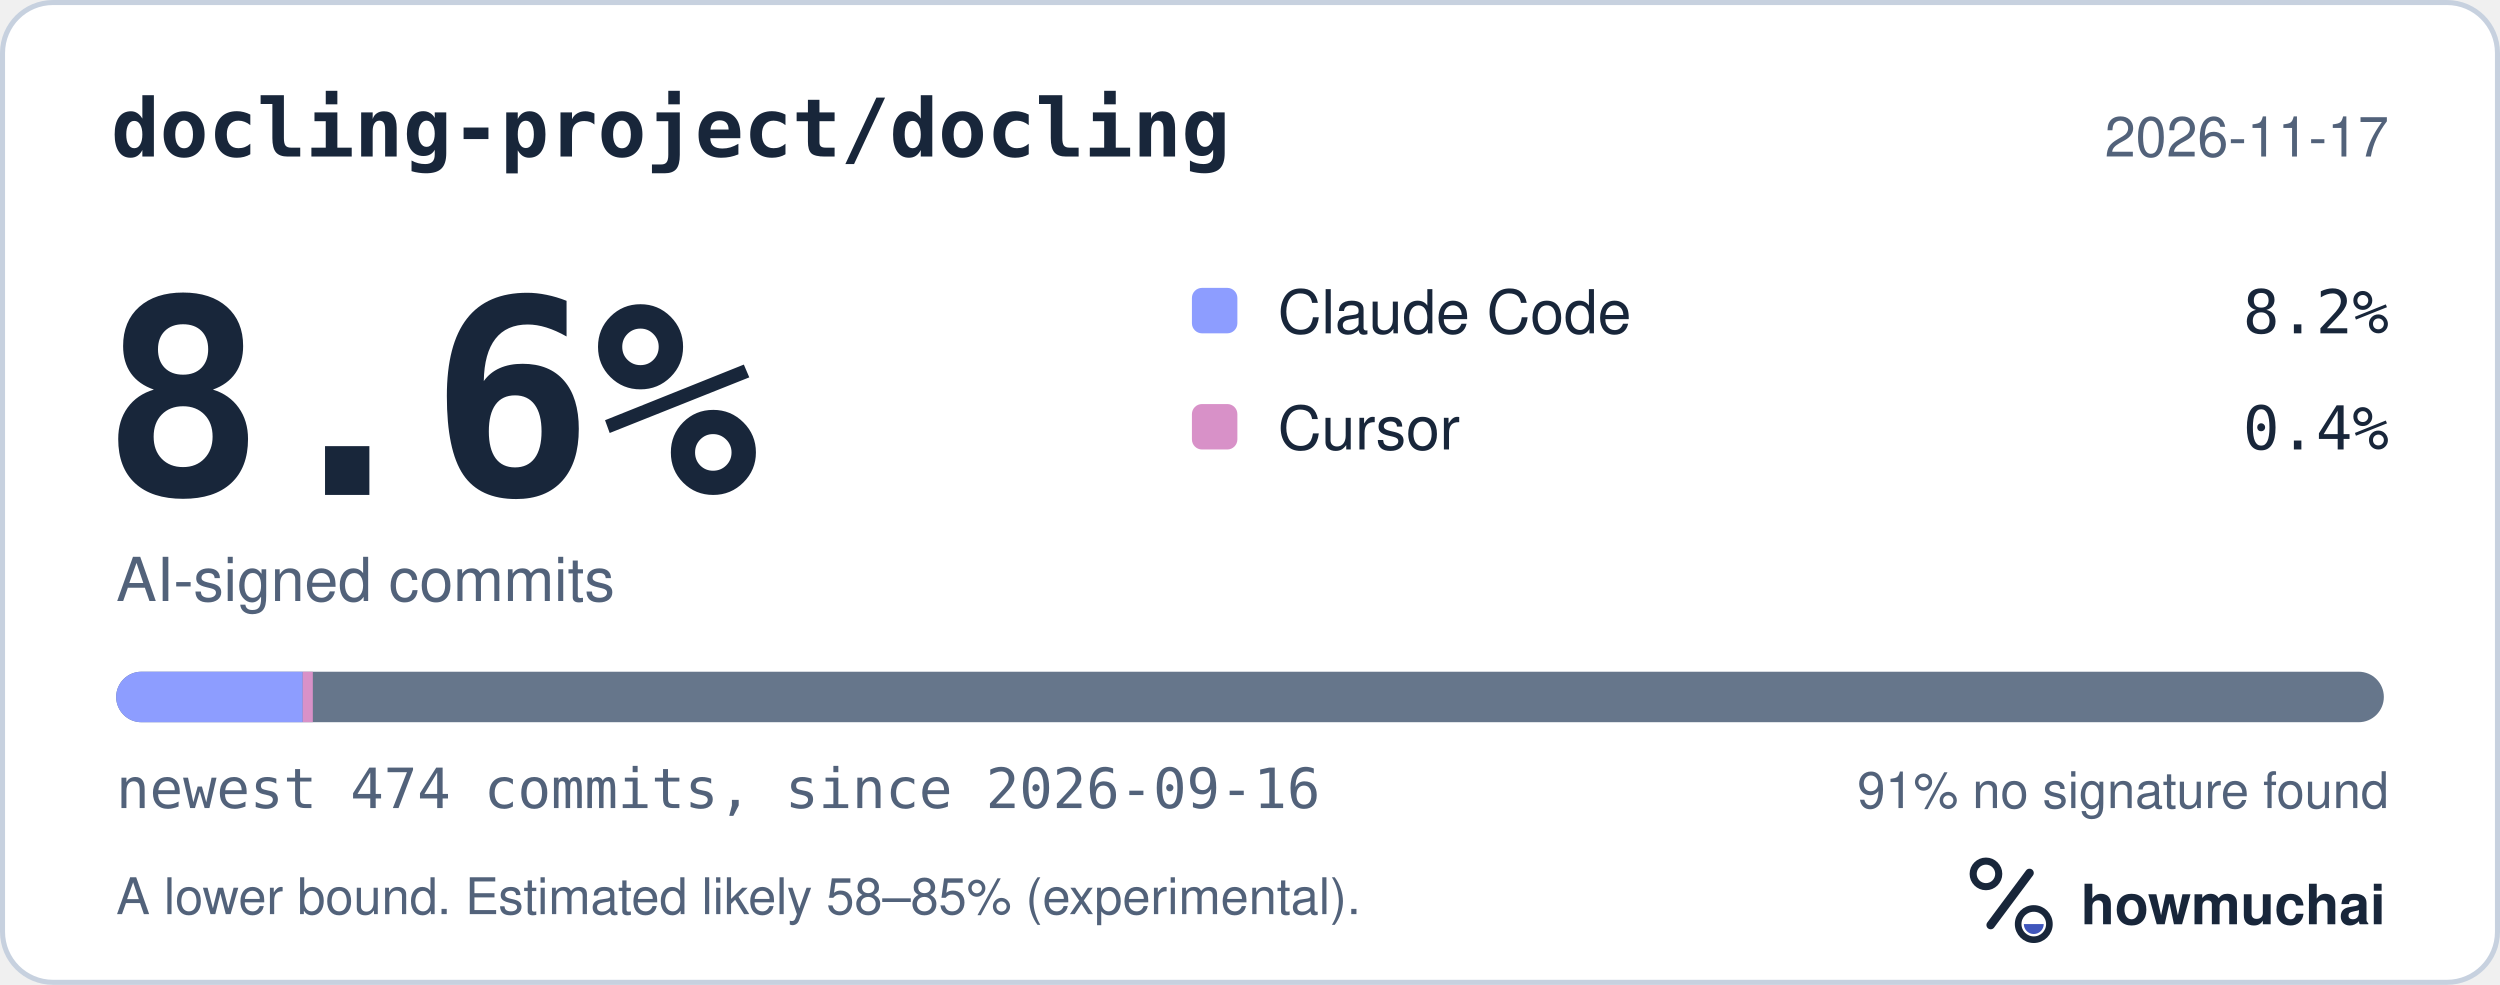
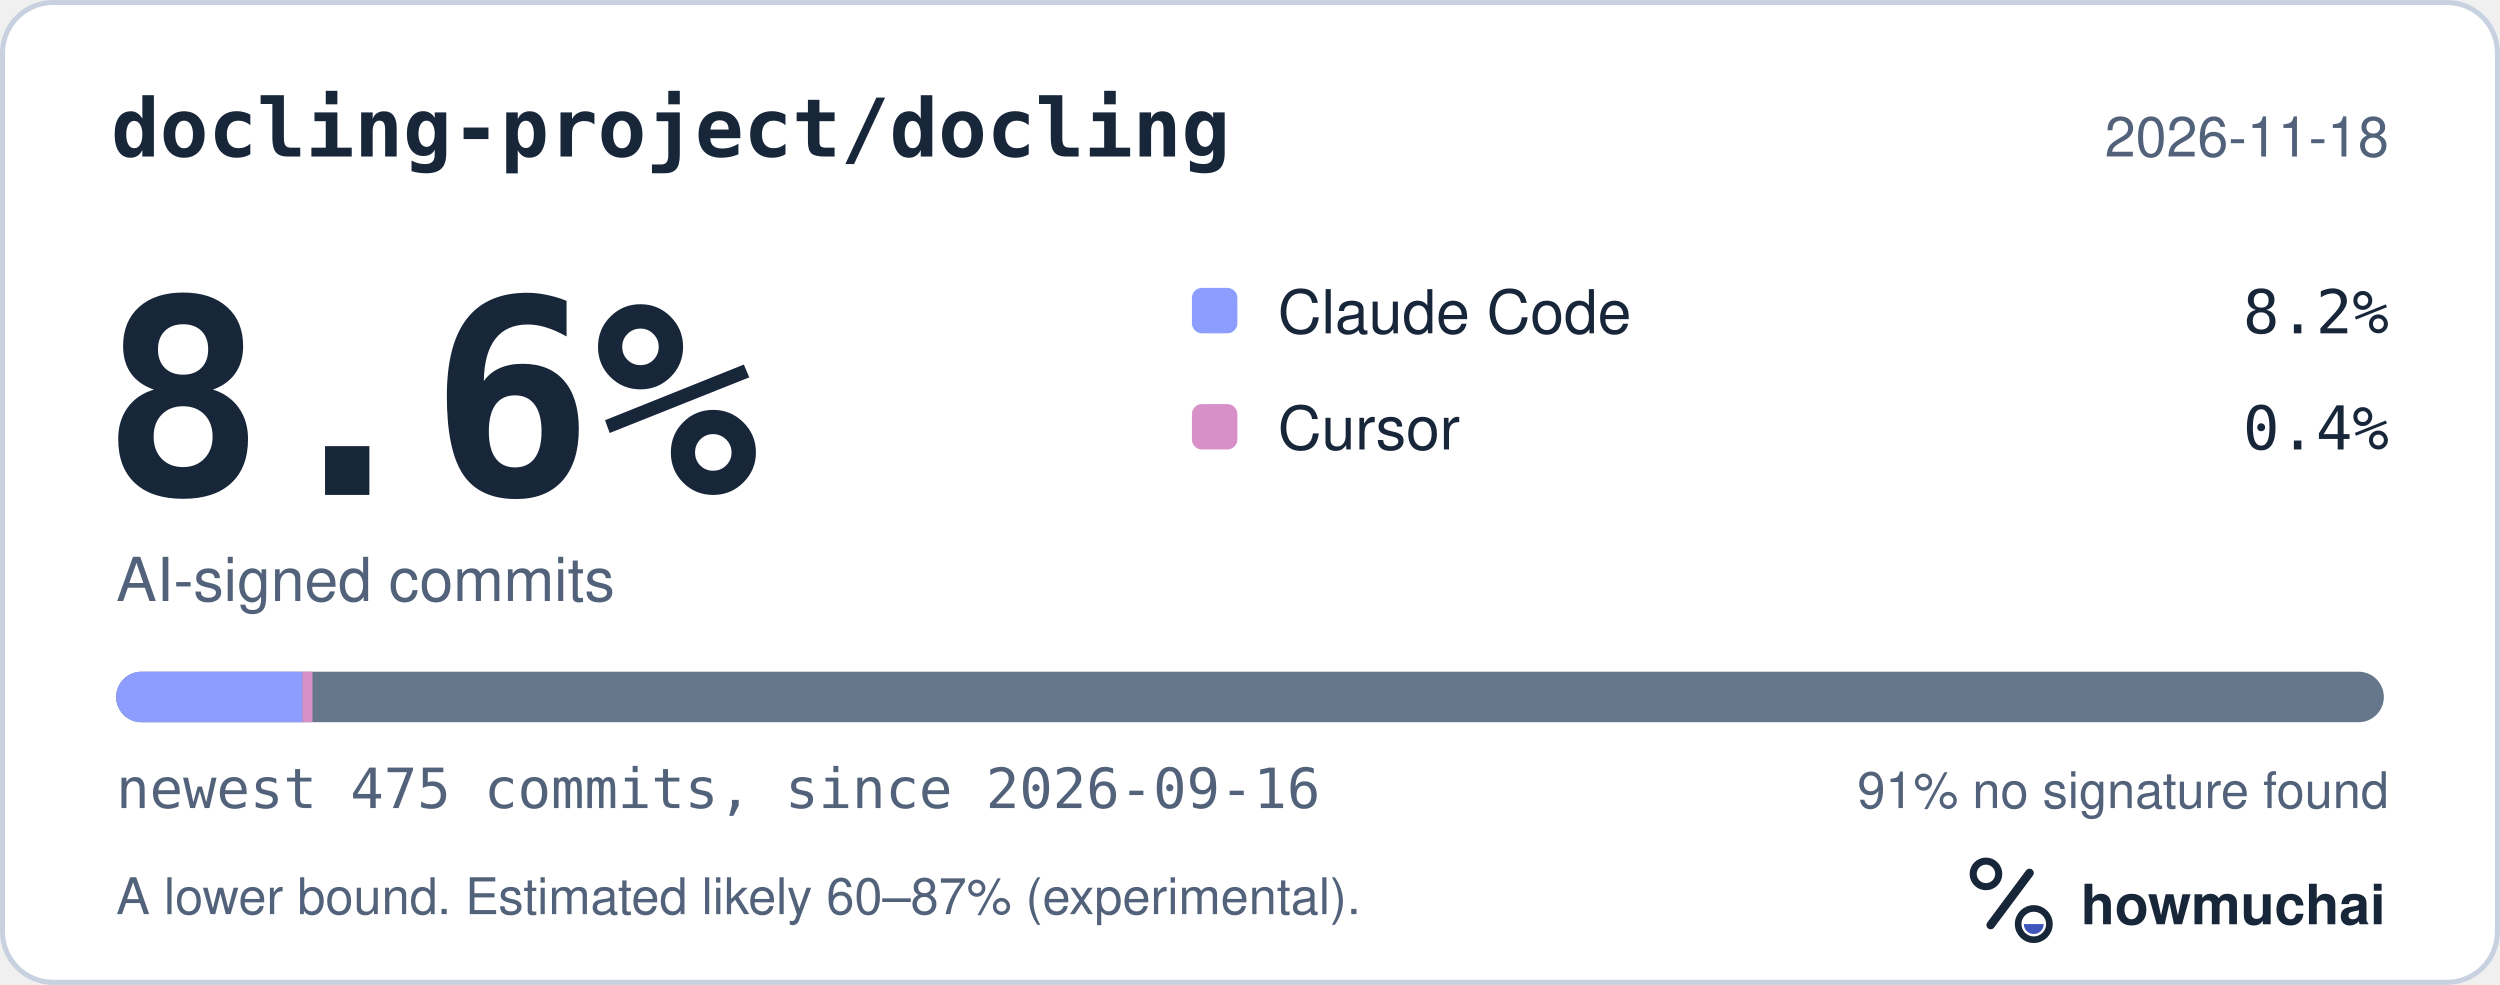
<svg xmlns="http://www.w3.org/2000/svg" width="495" height="195" viewBox="0 0 495 195" role="img" aria-labelledby="hm-t hm-d">
  <rect x="0.5" y="0.5" width="494" height="194" rx="10" fill="#FFFFFF" stroke="#C7D1DF" />
  <text x="22" y="31" fill="#18263A" font-family="ui-monospace, SF Mono, Menlo, Consolas, IBM Plex Mono, monospace" font-size="16" font-weight="600">docling-project/docling</text>
-   <text x="473" y="31" fill="#52627A" font-family="-apple-system, BlinkMacSystemFont, Segoe UI, Helvetica, Arial, Fira Sans, sans-serif" font-size="11" text-anchor="end">2026-11-17</text>
+   <text x="473" y="31" fill="#52627A" font-family="-apple-system, BlinkMacSystemFont, Segoe UI, Helvetica, Arial, Fira Sans, sans-serif" font-size="11" text-anchor="end">2026-11-18</text>
  <text x="20" y="98" fill="#18263A" font-family="ui-monospace, SF Mono, Menlo, Consolas, IBM Plex Mono, monospace" font-size="54" font-weight="700">8.6%</text>
  <text x="23" y="119" fill="#52627A" font-family="-apple-system, BlinkMacSystemFont, Segoe UI, Helvetica, Arial, Fira Sans, sans-serif" font-size="12">AI-signed commits</text>
  <rect x="236" y="57" width="9" height="9" rx="2" fill="#8D9DFF" />
  <text x="253" y="66" fill="#18263A" font-family="-apple-system, BlinkMacSystemFont, Segoe UI, Helvetica, Arial, Fira Sans, sans-serif" font-size="12">Claude Code</text>
  <text x="473" y="66" fill="#18263A" font-family="ui-monospace, SF Mono, Menlo, Consolas, IBM Plex Mono, monospace" font-size="12" text-anchor="end">8.2%</text>
  <rect x="236" y="80" width="9" height="9" rx="2" fill="#D891C8" />
  <text x="253" y="89" fill="#18263A" font-family="-apple-system, BlinkMacSystemFont, Segoe UI, Helvetica, Arial, Fira Sans, sans-serif" font-size="12">Cursor</text>
  <text x="473" y="89" fill="#18263A" font-family="ui-monospace, SF Mono, Menlo, Consolas, IBM Plex Mono, monospace" font-size="12" text-anchor="end">0.4%</text>
  <defs>
    <clipPath id="hm-bar">
      <rect x="23" y="133" width="449" height="10" rx="5" />
    </clipPath>
  </defs>
  <rect x="23" y="133" width="449" height="10" rx="5" fill="#66768B" />
  <g clip-path="url(#hm-bar)">
-     <rect x="23.00" y="133" width="36.94" height="10" fill="#8D9DFF" />
-     <rect x="59.94" y="133" width="2.00" height="10" fill="#D891C8" />
+     <rect x="23.00" y="133" width="36.87" height="10" fill="#8D9DFF" />
+     <rect x="59.87" y="133" width="2.00" height="10" fill="#D891C8" />
  </g>
-   <text x="23" y="160" fill="#52627A" font-family="ui-monospace, SF Mono, Menlo, Consolas, IBM Plex Mono, monospace" font-size="11">newest 474 commits, since 2026-09-16</text>
+   <text x="23" y="160" fill="#52627A" font-family="ui-monospace, SF Mono, Menlo, Consolas, IBM Plex Mono, monospace" font-size="11">newest 475 commits, since 2026-09-16</text>
  <text x="473" y="160" fill="#52627A" font-family="-apple-system, BlinkMacSystemFont, Segoe UI, Helvetica, Arial, Fira Sans, sans-serif" font-size="10" text-anchor="end">91% no signature found</text>
-   <text x="23" y="181" fill="#52627A" font-family="-apple-system, BlinkMacSystemFont, Segoe UI, Helvetica, Arial, Fira Sans, sans-serif" font-size="10">A lower bound. Estimated likely 58–85% (experimental).</text>
+   <text x="23" y="181" fill="#52627A" font-family="-apple-system, BlinkMacSystemFont, Segoe UI, Helvetica, Arial, Fira Sans, sans-serif" font-size="10">A lower bound. Estimated likely 60–87% (experimental).</text>
  <g transform="translate(386 166) scale(0.046875)">
    <circle cx="154" cy="150" r="54" fill="none" stroke="#18263A" stroke-width="30" />
    <path d="M174 366 338 146" fill="none" stroke="#18263A" stroke-width="36" stroke-linecap="round" />
    <circle cx="356" cy="362" r="66" fill="none" stroke="#18263A" stroke-width="28" />
    <path d="M314 362a42 42 0 0 0 84 0Z" fill="#4056BC" />
  </g>
  <text x="412" y="183" fill="#18263A" font-family="-apple-system, BlinkMacSystemFont, Segoe UI, Helvetica, Arial, Fira Sans, sans-serif" font-size="11" font-weight="650">howmuchai</text>
</svg>
